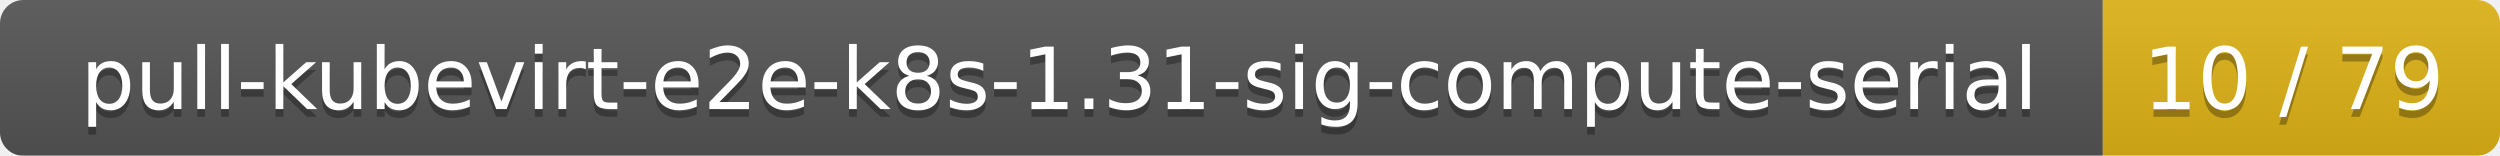
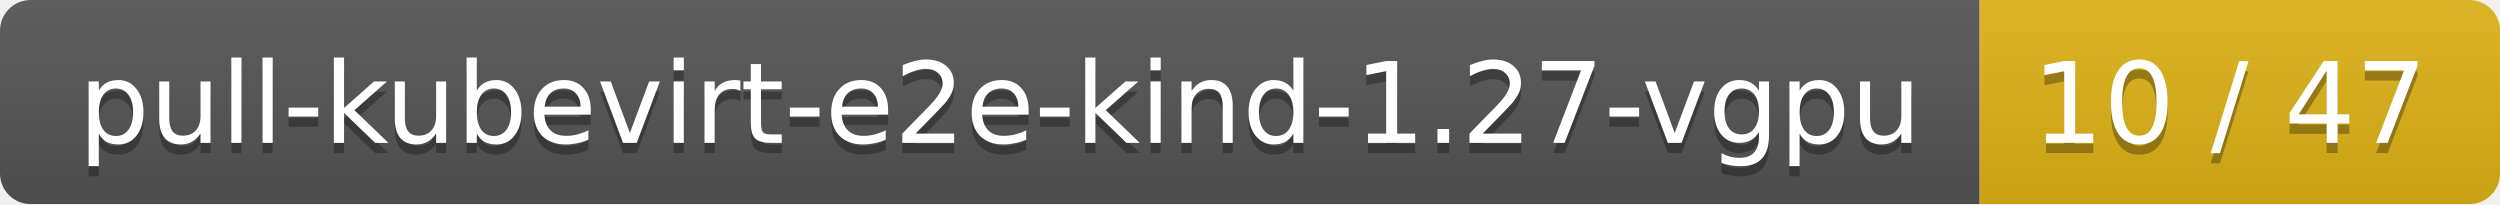
- <svg xmlns="http://www.w3.org/2000/svg" width="321" height="20">
+ <svg xmlns="http://www.w3.org/2000/svg" width="245" height="20">
  <linearGradient id="smooth" x2="0" y2="100%">
    <stop offset="0" stop-color="#bbb" stop-opacity=".1" />
    <stop offset="1" stop-opacity=".1" />
  </linearGradient>
  <mask id="round">
-     <rect width="321" height="20" rx="3" fill="#fff" />
+     <rect width="245" height="20" rx="3" fill="#fff" />
  </mask>
  <g mask="url(#round)">
-     <rect width="270" height="20" fill="#555" />
-     <rect x="270" width="51" height="20" fill="#dfb317" />
-     <rect width="321" height="20" fill="url(#smooth)" />
+     <rect width="194" height="20" fill="#555" />
+     <rect x="194" width="51" height="20" fill="#dfb317" />
+     <rect width="245" height="20" fill="url(#smooth)" />
  </g>
  <g fill="#fff" text-anchor="middle" font-family="DejaVu Sans,Verdana,Geneva,sans-serif" font-size="11">
-     <text x="136" y="15" fill="#010101" fill-opacity=".3">pull-kubevirt-e2e-k8s-1.31-sig-compute-serial</text>
-     <text x="136" y="14">pull-kubevirt-e2e-k8s-1.31-sig-compute-serial</text>
-     <text x="294.5" y="15" fill="#010101" fill-opacity=".3">10 / 79</text>
-     <text x="294.5" y="14">10 / 79</text>
+     <text x="98" y="15" fill="#010101" fill-opacity=".3">pull-kubevirt-e2e-kind-1.27-vgpu</text>
+     <text x="98" y="14">pull-kubevirt-e2e-kind-1.27-vgpu</text>
+     <text x="218.5" y="15" fill="#010101" fill-opacity=".3">10 / 47</text>
+     <text x="218.5" y="14">10 / 47</text>
  </g>
</svg>
